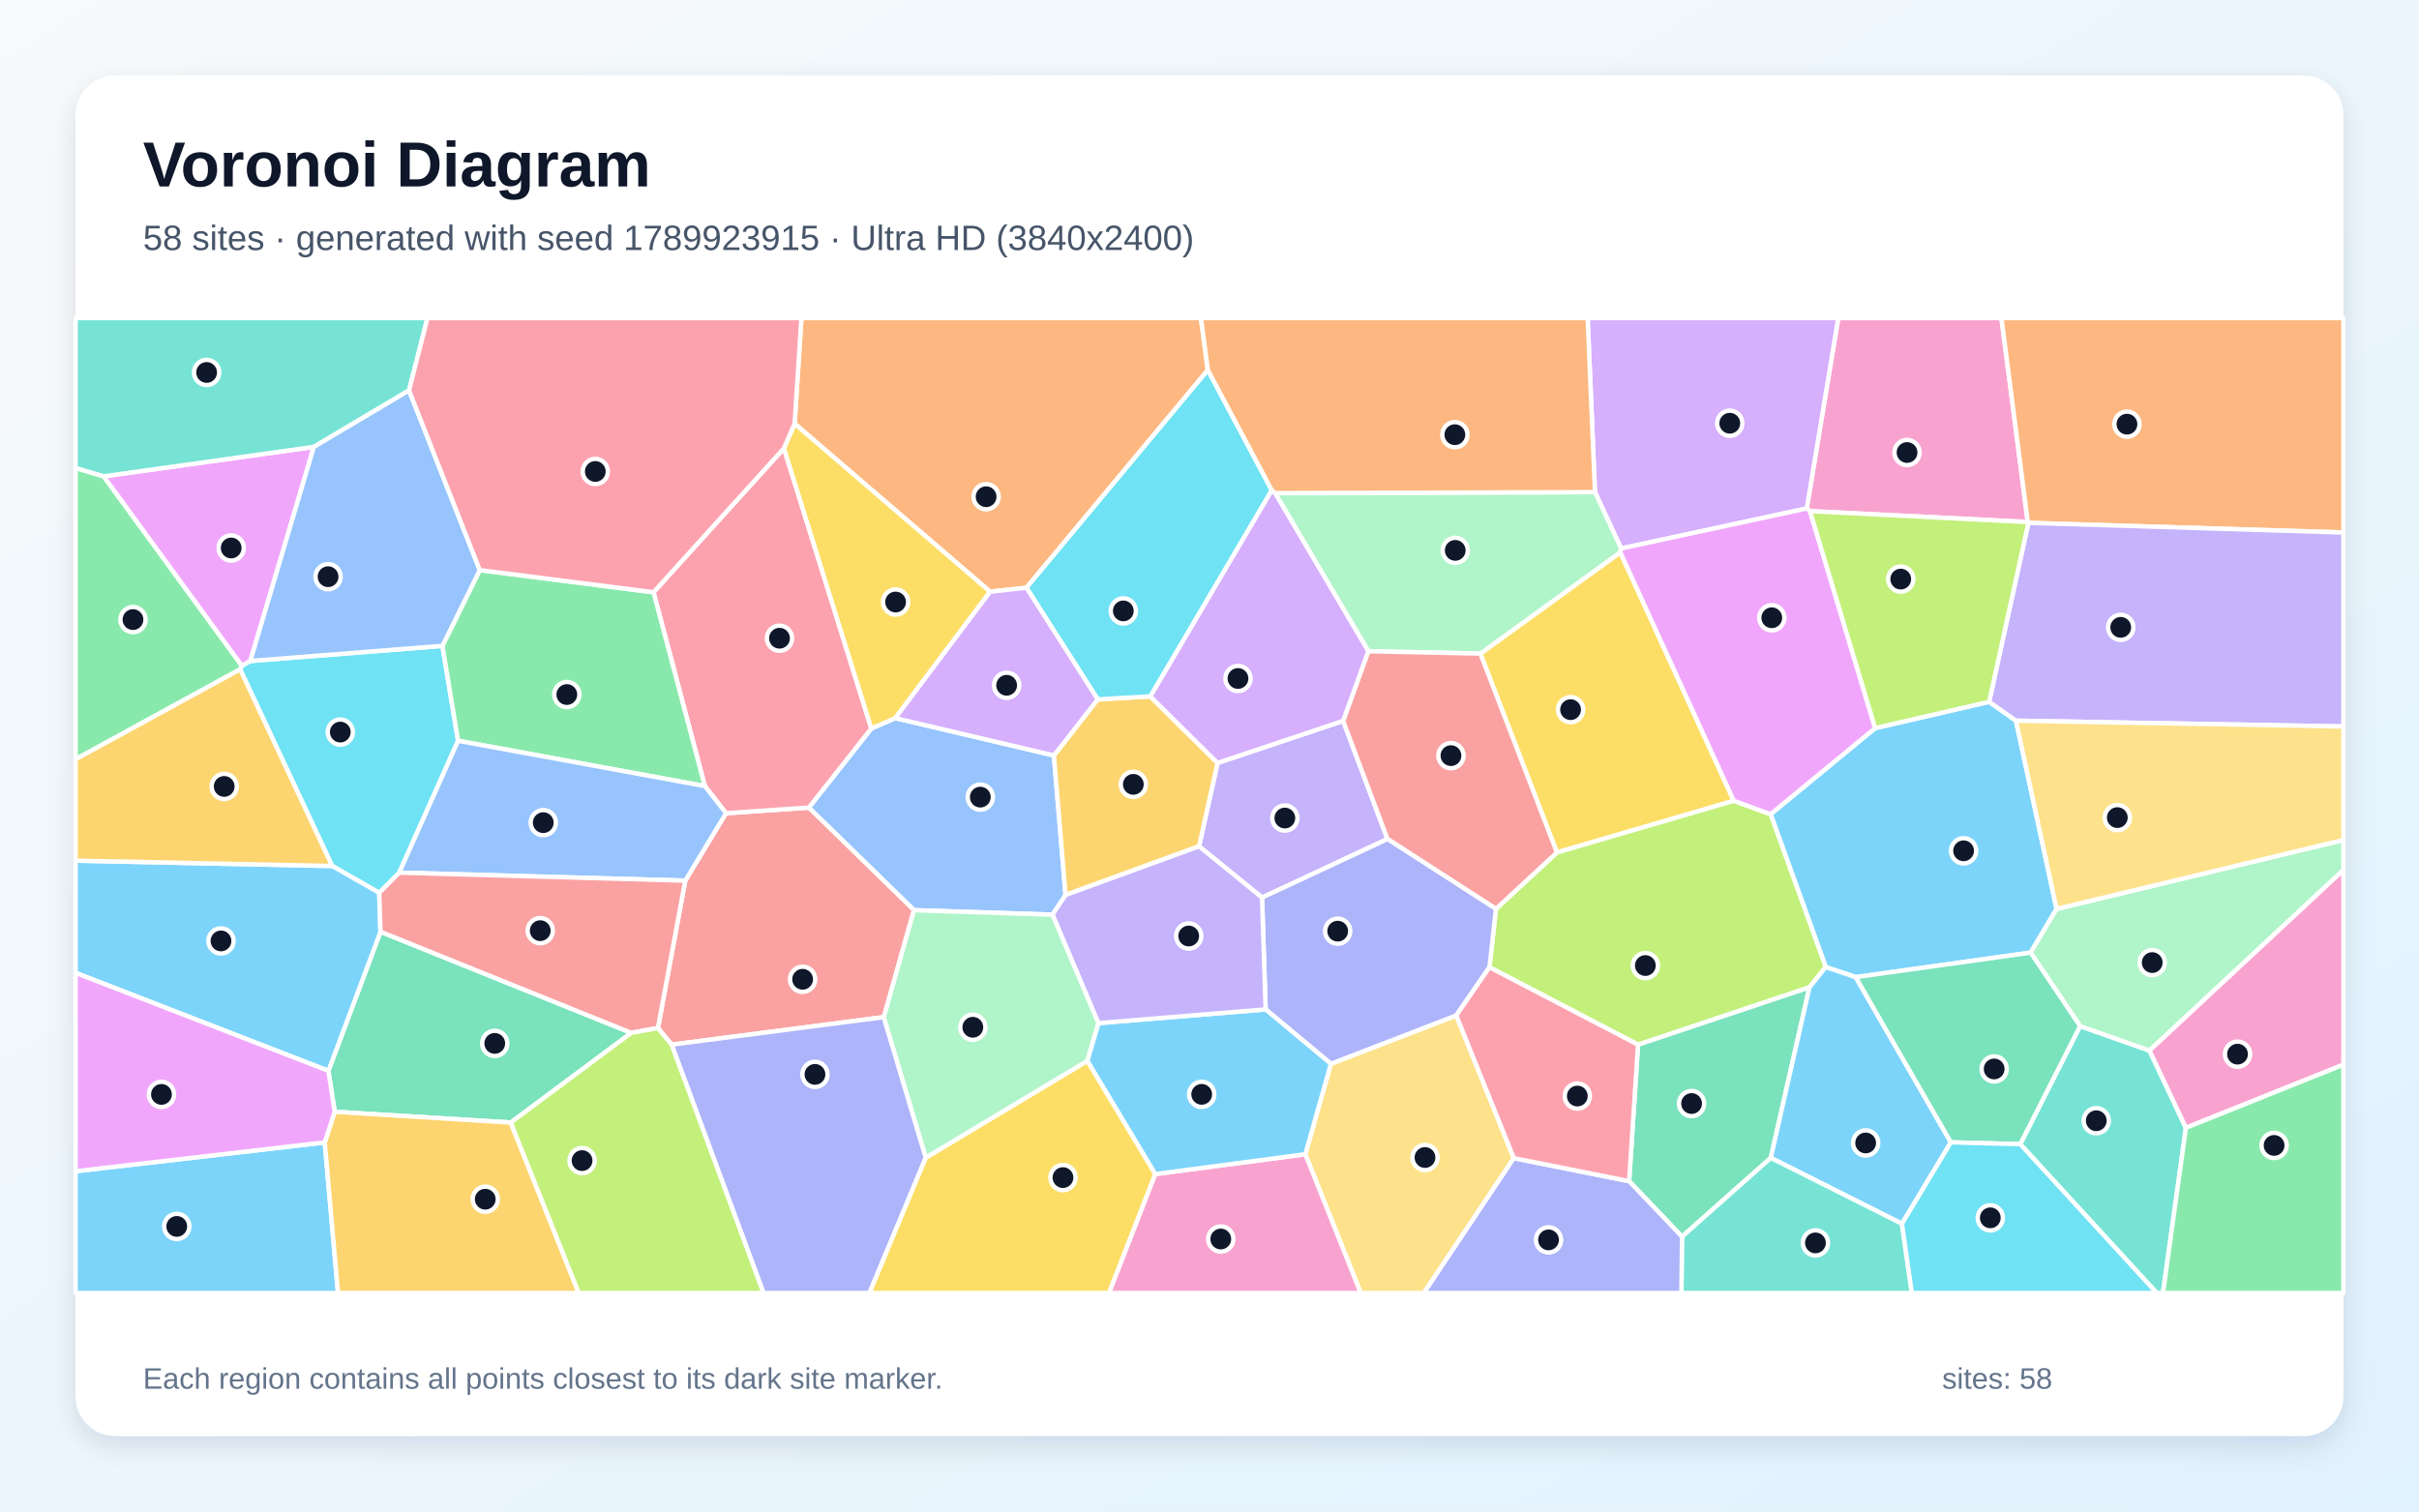
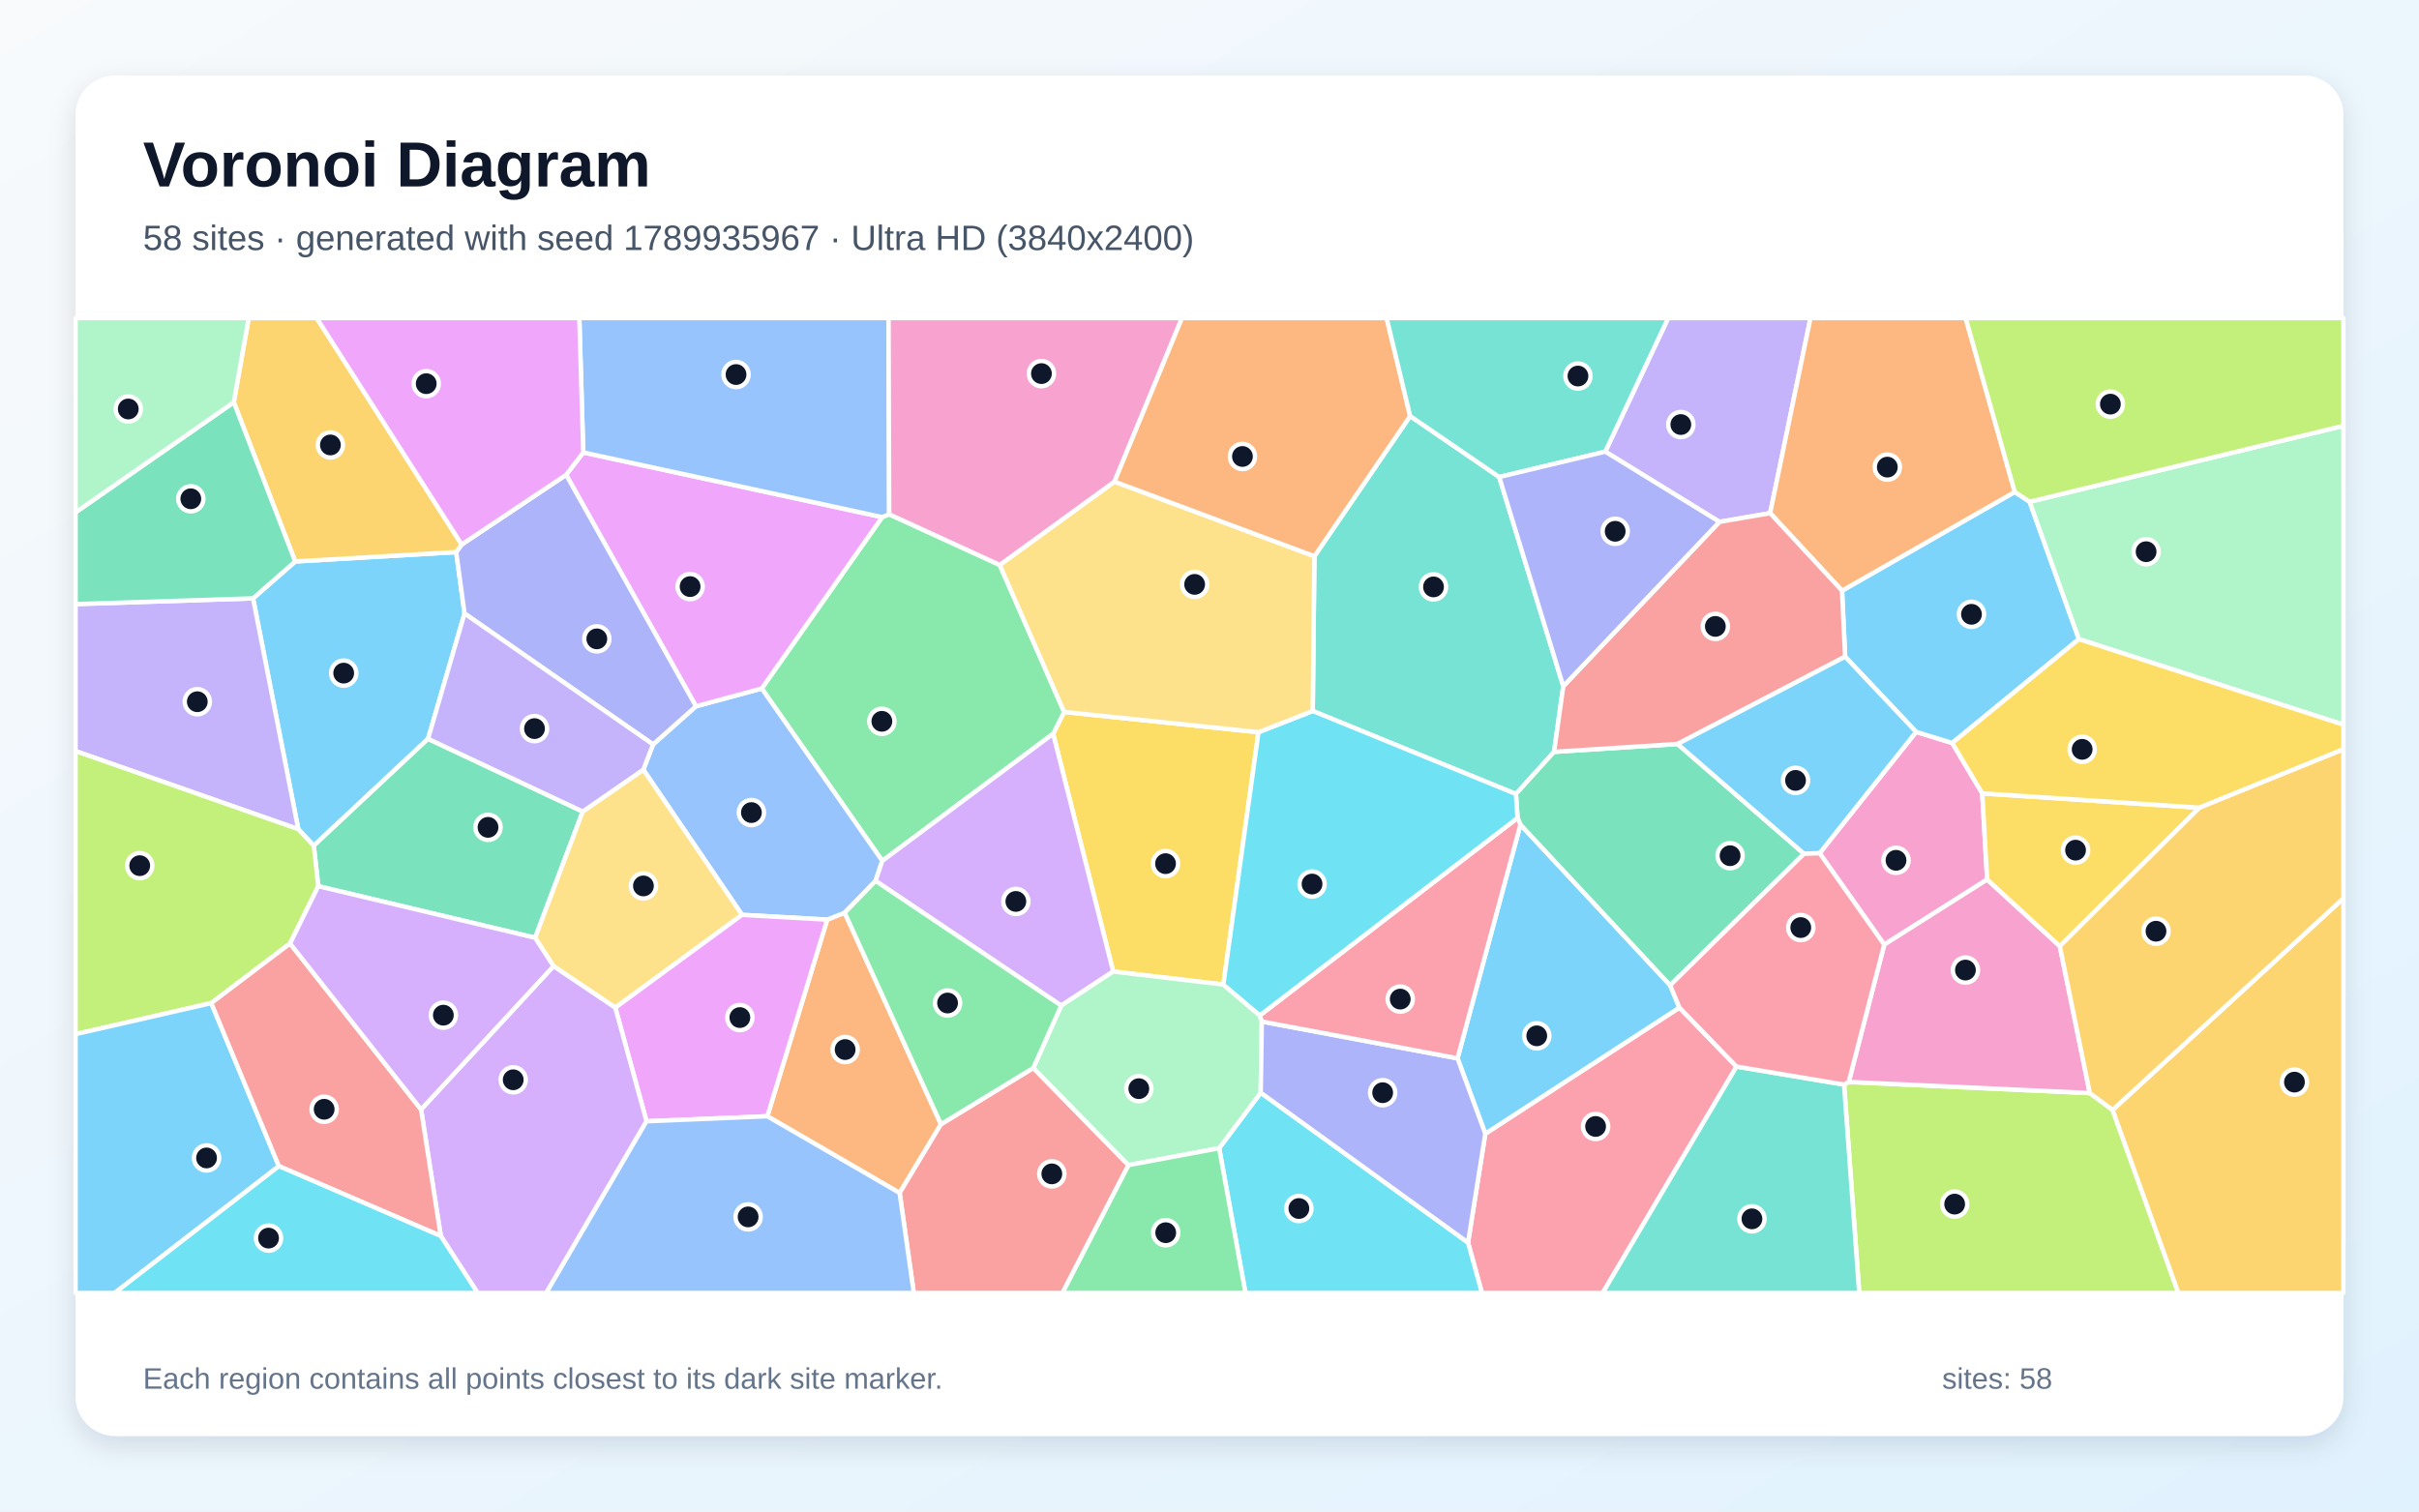
<svg xmlns="http://www.w3.org/2000/svg" width="3840" height="2400" viewBox="0 0 3840 2400" role="img" aria-labelledby="title description">
  <defs>
    <linearGradient id="background" x1="0" y1="0" x2="1" y2="1">
      <stop stop-color="#F8FAFC" />
      <stop offset="1" stop-color="#E0F2FE" />
    </linearGradient>
    <filter id="shadow" x="-5%" y="-5%" width="110%" height="110%">
      <feDropShadow dx="0" dy="15" stdDeviation="22" flood-color="#0F172A" flood-opacity=".12" />
    </filter>
  </defs>
  <rect width="3840" height="2400" fill="url(#background)" />
  <rect x="120" y="120" width="3600" height="2160" rx="63" fill="#FFFFFF" filter="url(#shadow)" />
  <g font-family="Arial, sans-serif">
    <text x="227" y="296" font-size="101" font-weight="700" fill="#0F172A">Voronoi Diagram</text>
-     <text x="227" y="397" font-size="56" fill="#475569">58 sites · generated with seed 1789923915 · Ultra HD (3840x2400)</text>
+     <text x="227" y="397" font-size="56" fill="#475569">58 sites · generated with seed 1789935967 · Ultra HD (3840x2400)</text>
  </g>
  <g stroke="#FFFFFF" stroke-width="7" stroke-linejoin="round">
-     <polygon points="2976.7,1156.1 3157.6,1114.3 3200.2,1144.3 3264.7,1443.2 3223.5,1512.6 2945.8,1551.5 2898.2,1535.5 2810.7,1292.8" fill="#38BDF8" fill-opacity="0.65" />
-     <polygon points="2132.1,1144.6 2202.5,1332.2 2003.4,1425.2 1903.4,1343.8 1932.8,1211.4" fill="#A78BFA" fill-opacity="0.65" />
-     <polygon points="3219.0,828.9 2873.3,811.6 2868.1,807.3 2918.1,505.0 3177.2,505.0" fill="#F472B6" fill-opacity="0.65" />
-     <polygon points="3219.9,830.2 3219.0,828.9 3177.2,505.0 3720.0,505.0 3720.0,845.5" fill="#FB923C" fill-opacity="0.65" />
-     <polygon points="2752.3,1271.5 2471.5,1353.6 2350.0,1037.8 2572.1,876.9" fill="#FACC15" fill-opacity="0.65" />
-     <polygon points="381.2,1062.8 120.0,1205.6 120.0,743.0 164.6,756.3 384.2,1057.4" fill="#4ADE80" fill-opacity="0.65" />
-     <polygon points="3207.0,1816.7 3302.0,1629.2 3412.2,1668.1 3470.0,1790.7 3433.6,2053.0 3423.7,2053.0" fill="#2DD4BF" fill-opacity="0.65" />
-     <polygon points="1383.2,1156.7 1421.2,1140.2 1673.0,1199.5 1691.5,1421.1 1670.7,1452.3 1450.9,1445.2 1283.9,1282.3" fill="#60A5FA" fill-opacity="0.65" />
-     <polygon points="498.2,709.6 397.4,1049.5 384.2,1057.4 164.6,756.3" fill="#E879F9" fill-opacity="0.65" />
-     <polygon points="810.8,1782.4 531.3,1765.3 521.3,1700.3 604.0,1479.4 1002.1,1640.0" fill="#34D399" fill-opacity="0.65" />
-     <polygon points="1403.0,1615.0 1066.1,1658.7 1044.4,1632.3 1087.8,1398.3 1152.5,1291.2 1283.9,1282.3 1450.9,1445.2" fill="#F87171" fill-opacity="0.65" />
-     <polygon points="1066.1,1658.7 1403.0,1615.0 1469.7,1838.1 1380.2,2053.0 1212.0,2053.0" fill="#818CF8" fill-opacity="0.65" />
-     <polygon points="1691.5,1421.1 1673.0,1199.5 1742.6,1110.5 1825.9,1105.7 1932.8,1211.4 1903.4,1343.8" fill="#FBBF24" fill-opacity="0.65" />
-     <polygon points="2872.4,1567.7 2600.3,1658.8 2364.4,1535.8 2374.7,1443.2 2471.5,1353.6 2752.3,1271.5 2810.7,1292.8 2898.2,1535.5" fill="#A3E635" fill-opacity="0.65" />
-     <polygon points="2573.4,870.9 2531.9,781.4 2520.3,505.0 2918.1,505.0 2868.1,807.3" fill="#C084FC" fill-opacity="0.65" />
-     <polygon points="1244.4,711.8 1383.2,1156.7 1283.9,1282.3 1152.5,1291.2 1118.9,1248.2 1037.4,940.4" fill="#FB7185" fill-opacity="0.65" />
-     <polygon points="702.3,1025.5 727.2,1176.2 633.8,1385.6 602.0,1417.6 527.3,1375.0 381.2,1062.8 384.2,1057.4 397.4,1049.5" fill="#22D3EE" fill-opacity="0.65" />
-     <polygon points="2531.9,781.4 2573.4,870.9 2572.1,876.9 2350.0,1037.8 2172.1,1034.0 2024.1,783.0" fill="#86EFAC" fill-opacity="0.65" />
-     <polygon points="2072.1,1832.7 2112.7,1689.1 2311.7,1612.3 2403.1,1838.9 2260.3,2053.0 2160.0,2053.0" fill="#FCD34D" fill-opacity="0.65" />
-     <polygon points="120.0,1859.7 515.5,1813.9 536.6,2053.0 120.0,2053.0" fill="#38BDF8" fill-opacity="0.65" />
-     <polygon points="120.0,1544.7 120.0,1366.5 527.3,1375.0 602.0,1417.6 604.0,1479.4 521.3,1700.3" fill="#38BDF8" fill-opacity="0.65" />
-     <polygon points="3200.2,1144.3 3157.6,1114.3 3219.9,830.2 3720.0,845.5 3720.0,1153.5" fill="#A78BFA" fill-opacity="0.65" />
-     <polygon points="1833.8,1864.2 2072.1,1832.7 2160.0,2053.0 1760.3,2053.0" fill="#F472B6" fill-opacity="0.65" />
-     <polygon points="1917.4,587.5 1629.4,933.2 1571.7,939.5 1261.4,672.7 1272.2,505.0 1906.4,505.0" fill="#FB923C" fill-opacity="0.65" />
-     <polygon points="1261.4,672.7 1571.7,939.5 1421.2,1140.2 1383.2,1156.7 1244.4,711.8" fill="#FACC15" fill-opacity="0.65" />
-     <polygon points="761.6,905.2 1037.4,940.4 1118.9,1248.2 727.2,1176.2 702.3,1025.5" fill="#4ADE80" fill-opacity="0.65" />
-     <polygon points="649.3,619.9 498.2,709.6 164.6,756.3 120.0,743.0 120.0,505.0 678.6,505.0" fill="#2DD4BF" fill-opacity="0.65" />
-     <polygon points="761.6,905.2 702.3,1025.5 397.4,1049.5 498.2,709.6 649.3,619.9" fill="#60A5FA" fill-opacity="0.65" />
-     <polygon points="2752.3,1271.5 2572.1,876.9 2573.4,870.9 2868.1,807.3 2873.3,811.6 2976.7,1156.1 2810.7,1292.8" fill="#E879F9" fill-opacity="0.65" />
-     <polygon points="2586.1,1875.5 2600.3,1658.8 2872.4,1567.7 2811.0,1838.5 2670.1,1963.6" fill="#34D399" fill-opacity="0.65" />
-     <polygon points="2374.7,1443.2 2202.5,1332.2 2132.1,1144.6 2172.1,1034.0 2350.0,1037.8 2471.5,1353.6" fill="#F87171" fill-opacity="0.65" />
-     <polygon points="2311.7,1612.3 2112.7,1689.1 2009.1,1602.7 2003.4,1425.2 2202.5,1332.2 2374.7,1443.2 2364.4,1535.8" fill="#818CF8" fill-opacity="0.65" />
-     <polygon points="515.5,1813.9 531.3,1765.3 810.8,1782.4 918.7,2053.0 536.6,2053.0" fill="#FBBF24" fill-opacity="0.65" />
-     <polygon points="3219.9,830.2 3157.6,1114.3 2976.7,1156.1 2873.3,811.6 3219.0,828.9" fill="#A3E635" fill-opacity="0.65" />
-     <polygon points="2018.8,778.2 2024.1,783.0 2172.1,1034.0 2132.1,1144.6 1932.8,1211.4 1825.9,1105.7" fill="#C084FC" fill-opacity="0.65" />
-     <polygon points="1261.4,672.7 1244.4,711.8 1037.4,940.4 761.6,905.2 649.3,619.9 678.6,505.0 1272.2,505.0" fill="#FB7185" fill-opacity="0.65" />
-     <polygon points="2018.8,778.2 1825.9,1105.7 1742.6,1110.5 1629.4,933.2 1917.4,587.5" fill="#22D3EE" fill-opacity="0.65" />
-     <polygon points="3412.2,1668.1 3302.0,1629.2 3223.5,1512.6 3264.7,1443.2 3720.0,1333.7 3720.0,1381.4" fill="#86EFAC" fill-opacity="0.65" />
-     <polygon points="3264.7,1443.2 3200.2,1144.3 3720.0,1153.5 3720.0,1333.7" fill="#FCD34D" fill-opacity="0.65" />
-     <polygon points="1833.8,1864.2 1725.9,1684.5 1743.5,1624.5 2009.1,1602.7 2112.7,1689.1 2072.1,1832.7" fill="#38BDF8" fill-opacity="0.65" />
-     <polygon points="3019.2,1943.1 2811.0,1838.5 2872.4,1567.7 2898.2,1535.5 2945.8,1551.5 3096.9,1813.8" fill="#38BDF8" fill-opacity="0.65" />
-     <polygon points="2009.1,1602.7 1743.5,1624.5 1670.7,1452.3 1691.5,1421.1 1903.4,1343.8 2003.4,1425.2" fill="#A78BFA" fill-opacity="0.65" />
-     <polygon points="3470.0,1790.7 3412.2,1668.1 3720.0,1381.4 3720.0,1690.5" fill="#F472B6" fill-opacity="0.65" />
-     <polygon points="2531.9,781.4 2024.1,783.0 2018.8,778.2 1917.4,587.5 1906.4,505.0 2520.3,505.0" fill="#FB923C" fill-opacity="0.65" />
-     <polygon points="1469.7,1838.1 1725.9,1684.5 1833.8,1864.2 1760.3,2053.0 1380.2,2053.0" fill="#FACC15" fill-opacity="0.65" />
-     <polygon points="3470.0,1790.7 3720.0,1690.5 3720.0,2053.0 3433.6,2053.0" fill="#4ADE80" fill-opacity="0.65" />
-     <polygon points="2670.1,1963.6 2811.0,1838.5 3019.2,1943.1 3034.9,2053.0 2669.1,2053.0" fill="#2DD4BF" fill-opacity="0.65" />
-     <polygon points="633.8,1385.6 727.2,1176.2 1118.9,1248.2 1152.5,1291.2 1087.8,1398.3" fill="#60A5FA" fill-opacity="0.65" />
-     <polygon points="515.5,1813.9 120.0,1859.7 120.0,1544.7 521.3,1700.3 531.3,1765.3" fill="#E879F9" fill-opacity="0.65" />
-     <polygon points="3096.9,1813.8 2945.8,1551.5 3223.5,1512.6 3302.0,1629.2 3207.0,1816.7" fill="#34D399" fill-opacity="0.65" />
-     <polygon points="602.0,1417.6 633.8,1385.6 1087.8,1398.3 1044.4,1632.3 1002.1,1640.0 604.0,1479.4" fill="#F87171" fill-opacity="0.65" />
-     <polygon points="2403.1,1838.9 2586.1,1875.5 2670.1,1963.6 2669.1,2053.0 2260.3,2053.0" fill="#818CF8" fill-opacity="0.65" />
-     <polygon points="527.3,1375.0 120.0,1366.5 120.0,1205.6 381.2,1062.8" fill="#FBBF24" fill-opacity="0.65" />
-     <polygon points="810.8,1782.4 1002.1,1640.0 1044.4,1632.3 1066.1,1658.7 1212.0,2053.0 918.7,2053.0" fill="#A3E635" fill-opacity="0.65" />
-     <polygon points="1571.7,939.5 1629.4,933.2 1742.6,1110.5 1673.0,1199.5 1421.2,1140.2" fill="#C084FC" fill-opacity="0.65" />
-     <polygon points="2403.1,1838.9 2311.7,1612.3 2364.4,1535.8 2600.3,1658.8 2586.1,1875.5" fill="#FB7185" fill-opacity="0.65" />
-     <polygon points="3019.2,1943.1 3096.9,1813.8 3207.0,1816.7 3423.7,2053.0 3034.9,2053.0" fill="#22D3EE" fill-opacity="0.65" />
-     <polygon points="1743.5,1624.5 1725.9,1684.5 1469.7,1838.1 1403.0,1615.0 1450.9,1445.2 1670.7,1452.3" fill="#86EFAC" fill-opacity="0.65" />
+     <polygon points="473.5,1316.6 401.7,950.1 468.6,891.5 724.2,876.6 737.4,974.1 679.5,1173.1 498.1,1342.8" fill="#38BDF8" fill-opacity="0.65" />
+     <polygon points="2810.0,814.8 2729.5,828.6 2548.2,717.1 2648.1,505.0 2874.0,505.0" fill="#A78BFA" fill-opacity="0.65" />
+     <polygon points="3146.7,1259.7 3154.5,1396.5 2991.1,1499.9 2888.5,1354.7 3041.7,1162.1 3099.0,1179.7" fill="#F472B6" fill-opacity="0.65" />
+     <polygon points="1218.1,1772.4 1313.1,1460.2 1340.9,1449.2 1493.7,1785.1 1428.1,1894.2" fill="#FB923C" fill-opacity="0.65" />
+     <polygon points="1997.8,1162.6 1942.0,1563.3 1767.1,1542.6 1671.8,1165.1 1689.2,1130.4" fill="#FACC15" fill-opacity="0.65" />
+     <polygon points="1411.5,816.5 1587.0,897.0 1689.2,1130.4 1671.8,1165.1 1400.6,1366.9 1209.2,1093.2 1400.4,821.1" fill="#4ADE80" fill-opacity="0.65" />
+     <polygon points="2481.6,1089.6 2467.0,1193.8 2406.4,1260.7 2083.9,1128.9 2086.5,883.2 2238.5,660.6 2379.9,757.4" fill="#2DD4BF" fill-opacity="0.65" />
+     <polygon points="1177.9,1452.6 1021.2,1222.1 1036.7,1182.0 1104.8,1121.4 1209.2,1093.2 1400.6,1366.9 1389.9,1398.7 1340.9,1449.2 1313.1,1460.2" fill="#60A5FA" fill-opacity="0.65" />
+     <polygon points="925.9,718.4 1400.4,821.1 1209.2,1093.2 1104.8,1121.4 898.7,753.9" fill="#E879F9" fill-opacity="0.65" />
+     <polygon points="505.2,1407.1 498.1,1342.8 679.5,1173.1 925.0,1288.6 849.5,1489.0" fill="#34D399" fill-opacity="0.65" />
+     <polygon points="1428.1,1894.2 1493.7,1785.1 1640.3,1695.7 1791.4,1850.0 1686.6,2053.0 1450.6,2053.0" fill="#F87171" fill-opacity="0.65" />
+     <polygon points="732.9,864.6 898.7,753.9 1104.8,1121.4 1036.7,1182.0 737.4,974.1 724.2,876.6" fill="#818CF8" fill-opacity="0.65" />
+     <polygon points="732.9,864.6 724.2,876.6 468.6,891.5 371.1,638.7 394.8,505.0 502.7,505.0" fill="#FBBF24" fill-opacity="0.65" />
+     <polygon points="2927.3,1722.1 2934.7,1717.9 3317.4,1735.6 3353.6,1762.3 3458.0,2053.0 2951.4,2053.0" fill="#A3E635" fill-opacity="0.65" />
+     <polygon points="1389.9,1398.7 1400.6,1366.9 1671.8,1165.1 1767.1,1542.6 1684.6,1596.7" fill="#C084FC" fill-opacity="0.65" />
+     <polygon points="2330.4,1973.0 2357.8,1800.1 2665.9,1599.9 2756.6,1693.5 2544.1,2053.0 2352.5,2053.0" fill="#FB7185" fill-opacity="0.65" />
+     <polygon points="1935.3,1823.1 2001.3,1735.0 2330.4,1973.0 2352.5,2053.0 1977.1,2053.0" fill="#22D3EE" fill-opacity="0.65" />
+     <polygon points="1999.8,1612.3 2003.1,1622.0 2001.3,1735.0 1935.3,1823.1 1791.4,1850.0 1640.3,1695.7 1684.6,1596.7 1767.1,1542.6 1942.0,1563.3" fill="#86EFAC" fill-opacity="0.65" />
+     <polygon points="976.7,1600.0 878.6,1534.1 849.5,1489.0 925.0,1288.6 1021.2,1222.1 1177.9,1452.6" fill="#FCD34D" fill-opacity="0.65" />
+     <polygon points="3221.9,796.7 3300.1,1014.8 3099.0,1179.7 3041.7,1162.1 2929.0,1042.7 2924.1,937.9 3198.3,781.1" fill="#38BDF8" fill-opacity="0.65" />
+     <polygon points="2413.6,1309.3 2651.3,1564.4 2665.9,1599.9 2357.8,1800.1 2313.7,1680.4" fill="#38BDF8" fill-opacity="0.65" />
+     <polygon points="120.0,1192.6 120.0,959.2 401.7,950.1 473.5,1316.6" fill="#A78BFA" fill-opacity="0.65" />
+     <polygon points="3269.8,1502.3 3317.4,1735.6 2934.7,1717.9 2991.1,1499.9 3154.5,1396.5" fill="#F472B6" fill-opacity="0.65" />
+     <polygon points="3198.3,781.1 2924.1,937.9 2810.0,814.8 2874.0,505.0 3120.3,505.0" fill="#FB923C" fill-opacity="0.65" />
+     <polygon points="3491.4,1282.5 3269.8,1502.3 3154.5,1396.5 3146.7,1259.7" fill="#FACC15" fill-opacity="0.65" />
+     <polygon points="1684.6,1596.7 1640.3,1695.7 1493.7,1785.1 1340.9,1449.2 1389.9,1398.7" fill="#4ADE80" fill-opacity="0.65" />
+     <polygon points="2756.6,1693.5 2927.3,1722.1 2951.4,2053.0 2544.1,2053.0" fill="#2DD4BF" fill-opacity="0.65" />
+     <polygon points="1411.5,816.5 1400.4,821.1 925.9,718.4 919.6,505.0 1410.5,505.0" fill="#60A5FA" fill-opacity="0.65" />
+     <polygon points="1026.3,1780.4 976.7,1600.0 1177.9,1452.6 1313.1,1460.2 1218.1,1772.4" fill="#E879F9" fill-opacity="0.65" />
+     <polygon points="2651.3,1564.4 2413.6,1309.3 2409.0,1298.7 2406.4,1260.7 2467.0,1193.8 2663.0,1181.3 2863.7,1355.6" fill="#34D399" fill-opacity="0.65" />
+     <polygon points="2663.0,1181.3 2467.0,1193.8 2481.6,1089.6 2729.5,828.6 2810.0,814.8 2924.1,937.9 2929.0,1042.7" fill="#F87171" fill-opacity="0.65" />
+     <polygon points="2001.3,1735.0 2003.1,1622.0 2313.7,1680.4 2357.8,1800.1 2330.4,1973.0" fill="#818CF8" fill-opacity="0.65" />
+     <polygon points="3353.6,1762.3 3720.0,1426.3 3720.0,2053.0 3458.0,2053.0" fill="#FBBF24" fill-opacity="0.65" />
+     <polygon points="460.4,1498.1 335.4,1592.7 120.0,1642.0 120.0,1192.6 473.5,1316.6 498.1,1342.8 505.2,1407.1" fill="#A3E635" fill-opacity="0.65" />
+     <polygon points="699.7,1962.5 668.4,1761.6 878.6,1534.1 976.7,1600.0 1026.3,1780.4 867.1,2053.0 758.2,2053.0" fill="#C084FC" fill-opacity="0.65" />
+     <polygon points="2409.0,1298.7 2413.6,1309.3 2313.7,1680.4 2003.1,1622.0 1999.8,1612.3" fill="#FB7185" fill-opacity="0.65" />
+     <polygon points="2409.0,1298.7 1999.8,1612.3 1942.0,1563.3 1997.8,1162.6 2083.9,1128.9 2406.4,1260.7" fill="#22D3EE" fill-opacity="0.65" />
+     <polygon points="3300.1,1014.8 3221.9,796.7 3720.0,676.1 3720.0,1150.6" fill="#86EFAC" fill-opacity="0.65" />
+     <polygon points="1769.2,764.7 2086.5,883.2 2083.9,1128.9 1997.8,1162.6 1689.2,1130.4 1587.0,897.0" fill="#FCD34D" fill-opacity="0.65" />
+     <polygon points="2863.7,1355.6 2663.0,1181.3 2929.0,1042.7 3041.7,1162.1 2888.5,1354.7" fill="#38BDF8" fill-opacity="0.65" />
+     <polygon points="120.0,1642.0 335.4,1592.7 442.7,1851.6 182.0,2053.0 120.0,2053.0" fill="#38BDF8" fill-opacity="0.65" />
+     <polygon points="925.0,1288.6 679.5,1173.1 737.4,974.1 1036.7,1182.0 1021.2,1222.1" fill="#A78BFA" fill-opacity="0.65" />
+     <polygon points="1769.2,764.7 1587.0,897.0 1411.5,816.5 1410.5,505.0 1876.3,505.0" fill="#F472B6" fill-opacity="0.65" />
+     <polygon points="2238.5,660.6 2086.5,883.2 1769.2,764.7 1876.3,505.0 2201.2,505.0" fill="#FB923C" fill-opacity="0.65" />
+     <polygon points="3491.4,1282.5 3146.7,1259.7 3099.0,1179.7 3300.1,1014.8 3720.0,1150.6 3720.0,1189.8" fill="#FACC15" fill-opacity="0.65" />
+     <polygon points="1791.4,1850.0 1935.3,1823.1 1977.1,2053.0 1686.6,2053.0" fill="#4ADE80" fill-opacity="0.65" />
+     <polygon points="2379.9,757.4 2238.5,660.6 2201.2,505.0 2648.1,505.0 2548.2,717.1" fill="#2DD4BF" fill-opacity="0.65" />
+     <polygon points="1026.3,1780.4 1218.1,1772.4 1428.1,1894.2 1450.6,2053.0 867.1,2053.0" fill="#60A5FA" fill-opacity="0.65" />
+     <polygon points="925.9,718.4 898.7,753.9 732.9,864.6 502.7,505.0 919.6,505.0" fill="#E879F9" fill-opacity="0.65" />
+     <polygon points="371.1,638.7 468.6,891.5 401.7,950.1 120.0,959.2 120.0,813.5" fill="#34D399" fill-opacity="0.65" />
+     <polygon points="442.7,1851.6 335.4,1592.7 460.4,1498.1 668.4,1761.6 699.7,1962.5" fill="#F87171" fill-opacity="0.65" />
+     <polygon points="2481.6,1089.6 2379.9,757.4 2548.2,717.1 2729.5,828.6" fill="#818CF8" fill-opacity="0.65" />
+     <polygon points="3353.6,1762.3 3317.4,1735.6 3269.8,1502.3 3491.4,1282.5 3720.0,1189.8 3720.0,1426.3" fill="#FBBF24" fill-opacity="0.65" />
+     <polygon points="3221.9,796.7 3198.3,781.1 3120.3,505.0 3720.0,505.0 3720.0,676.1" fill="#A3E635" fill-opacity="0.65" />
+     <polygon points="460.4,1498.1 505.2,1407.1 849.5,1489.0 878.6,1534.1 668.4,1761.6" fill="#C084FC" fill-opacity="0.65" />
+     <polygon points="2934.7,1717.9 2927.3,1722.1 2756.6,1693.5 2665.9,1599.9 2651.3,1564.4 2863.7,1355.6 2888.5,1354.7 2991.1,1499.9" fill="#FB7185" fill-opacity="0.65" />
+     <polygon points="442.7,1851.6 699.7,1962.5 758.2,2053.0 182.0,2053.0" fill="#22D3EE" fill-opacity="0.65" />
+     <polygon points="371.1,638.7 120.0,813.5 120.0,505.0 394.8,505.0" fill="#86EFAC" fill-opacity="0.65" />
  </g>
  <g>
-     <circle cx="3117.1" cy="1350.9" r="20" fill="#0F172A" stroke="#FFFFFF" stroke-width="7" />
-     <circle cx="2039.6" cy="1298.9" r="20" fill="#0F172A" stroke="#FFFFFF" stroke-width="7" />
-     <circle cx="3027.3" cy="718.5" r="20" fill="#0F172A" stroke="#FFFFFF" stroke-width="7" />
-     <circle cx="3376.4" cy="673.5" r="20" fill="#0F172A" stroke="#FFFFFF" stroke-width="7" />
-     <circle cx="2493.2" cy="1126.8" r="20" fill="#0F172A" stroke="#FFFFFF" stroke-width="7" />
-     <circle cx="211.1" cy="983.8" r="20" fill="#0F172A" stroke="#FFFFFF" stroke-width="7" />
-     <circle cx="3327.7" cy="1779.5" r="20" fill="#0F172A" stroke="#FFFFFF" stroke-width="7" />
-     <circle cx="1556.2" cy="1265.7" r="20" fill="#0F172A" stroke="#FFFFFF" stroke-width="7" />
-     <circle cx="367.0" cy="870.1" r="20" fill="#0F172A" stroke="#FFFFFF" stroke-width="7" />
-     <circle cx="785.4" cy="1656.7" r="20" fill="#0F172A" stroke="#FFFFFF" stroke-width="7" />
-     <circle cx="1274.1" cy="1554.9" r="20" fill="#0F172A" stroke="#FFFFFF" stroke-width="7" />
-     <circle cx="1293.7" cy="1705.9" r="20" fill="#0F172A" stroke="#FFFFFF" stroke-width="7" />
-     <circle cx="1799.1" cy="1245.4" r="20" fill="#0F172A" stroke="#FFFFFF" stroke-width="7" />
-     <circle cx="2611.9" cy="1533.1" r="20" fill="#0F172A" stroke="#FFFFFF" stroke-width="7" />
-     <circle cx="2745.9" cy="672.0" r="20" fill="#0F172A" stroke="#FFFFFF" stroke-width="7" />
-     <circle cx="1237.4" cy="1013.4" r="20" fill="#0F172A" stroke="#FFFFFF" stroke-width="7" />
-     <circle cx="540.2" cy="1162.4" r="20" fill="#0F172A" stroke="#FFFFFF" stroke-width="7" />
-     <circle cx="2310.1" cy="873.9" r="20" fill="#0F172A" stroke="#FFFFFF" stroke-width="7" />
-     <circle cx="2262.1" cy="1837.9" r="20" fill="#0F172A" stroke="#FFFFFF" stroke-width="7" />
-     <circle cx="280.6" cy="1947.3" r="20" fill="#0F172A" stroke="#FFFFFF" stroke-width="7" />
-     <circle cx="350.8" cy="1494.0" r="20" fill="#0F172A" stroke="#FFFFFF" stroke-width="7" />
-     <circle cx="3366.5" cy="996.1" r="20" fill="#0F172A" stroke="#FFFFFF" stroke-width="7" />
-     <circle cx="1937.9" cy="1967.3" r="20" fill="#0F172A" stroke="#FFFFFF" stroke-width="7" />
-     <circle cx="1565.4" cy="788.7" r="20" fill="#0F172A" stroke="#FFFFFF" stroke-width="7" />
-     <circle cx="1421.7" cy="955.9" r="20" fill="#0F172A" stroke="#FFFFFF" stroke-width="7" />
-     <circle cx="899.8" cy="1102.8" r="20" fill="#0F172A" stroke="#FFFFFF" stroke-width="7" />
-     <circle cx="328.0" cy="591.4" r="20" fill="#0F172A" stroke="#FFFFFF" stroke-width="7" />
-     <circle cx="520.8" cy="915.7" r="20" fill="#0F172A" stroke="#FFFFFF" stroke-width="7" />
-     <circle cx="2812.6" cy="980.9" r="20" fill="#0F172A" stroke="#FFFFFF" stroke-width="7" />
-     <circle cx="2685.3" cy="1752.2" r="20" fill="#0F172A" stroke="#FFFFFF" stroke-width="7" />
-     <circle cx="2303.3" cy="1199.8" r="20" fill="#0F172A" stroke="#FFFFFF" stroke-width="7" />
-     <circle cx="2123.5" cy="1478.5" r="20" fill="#0F172A" stroke="#FFFFFF" stroke-width="7" />
-     <circle cx="770.3" cy="1904.1" r="20" fill="#0F172A" stroke="#FFFFFF" stroke-width="7" />
-     <circle cx="3017.3" cy="919.5" r="20" fill="#0F172A" stroke="#FFFFFF" stroke-width="7" />
-     <circle cx="1965.2" cy="1077.3" r="20" fill="#0F172A" stroke="#FFFFFF" stroke-width="7" />
-     <circle cx="945.0" cy="748.6" r="20" fill="#0F172A" stroke="#FFFFFF" stroke-width="7" />
-     <circle cx="1783.2" cy="970.0" r="20" fill="#0F172A" stroke="#FFFFFF" stroke-width="7" />
-     <circle cx="3416.5" cy="1528.4" r="20" fill="#0F172A" stroke="#FFFFFF" stroke-width="7" />
-     <circle cx="3361.1" cy="1298.2" r="20" fill="#0F172A" stroke="#FFFFFF" stroke-width="7" />
-     <circle cx="1907.6" cy="1737.6" r="20" fill="#0F172A" stroke="#FFFFFF" stroke-width="7" />
-     <circle cx="2961.6" cy="1814.8" r="20" fill="#0F172A" stroke="#FFFFFF" stroke-width="7" />
-     <circle cx="1887.0" cy="1486.2" r="20" fill="#0F172A" stroke="#FFFFFF" stroke-width="7" />
-     <circle cx="3551.9" cy="1673.8" r="20" fill="#0F172A" stroke="#FFFFFF" stroke-width="7" />
-     <circle cx="2309.5" cy="690.2" r="20" fill="#0F172A" stroke="#FFFFFF" stroke-width="7" />
-     <circle cx="1687.4" cy="1869.8" r="20" fill="#0F172A" stroke="#FFFFFF" stroke-width="7" />
-     <circle cx="3610.0" cy="1818.7" r="20" fill="#0F172A" stroke="#FFFFFF" stroke-width="7" />
-     <circle cx="2881.9" cy="1973.5" r="20" fill="#0F172A" stroke="#FFFFFF" stroke-width="7" />
-     <circle cx="862.4" cy="1306.2" r="20" fill="#0F172A" stroke="#FFFFFF" stroke-width="7" />
-     <circle cx="256.3" cy="1737.7" r="20" fill="#0F172A" stroke="#FFFFFF" stroke-width="7" />
-     <circle cx="3165.6" cy="1697.3" r="20" fill="#0F172A" stroke="#FFFFFF" stroke-width="7" />
-     <circle cx="857.6" cy="1477.7" r="20" fill="#0F172A" stroke="#FFFFFF" stroke-width="7" />
-     <circle cx="2458.2" cy="1968.7" r="20" fill="#0F172A" stroke="#FFFFFF" stroke-width="7" />
-     <circle cx="355.9" cy="1248.7" r="20" fill="#0F172A" stroke="#FFFFFF" stroke-width="7" />
-     <circle cx="924.0" cy="1842.8" r="20" fill="#0F172A" stroke="#FFFFFF" stroke-width="7" />
-     <circle cx="1598.0" cy="1088.1" r="20" fill="#0F172A" stroke="#FFFFFF" stroke-width="7" />
-     <circle cx="2503.9" cy="1740.3" r="20" fill="#0F172A" stroke="#FFFFFF" stroke-width="7" />
-     <circle cx="3159.5" cy="1933.7" r="20" fill="#0F172A" stroke="#FFFFFF" stroke-width="7" />
-     <circle cx="1544.3" cy="1631.1" r="20" fill="#0F172A" stroke="#FFFFFF" stroke-width="7" />
+     <circle cx="545.6" cy="1068.8" r="20" fill="#0F172A" stroke="#FFFFFF" stroke-width="7" />
+     <circle cx="2668.2" cy="674.1" r="20" fill="#0F172A" stroke="#FFFFFF" stroke-width="7" />
+     <circle cx="3009.8" cy="1366.0" r="20" fill="#0F172A" stroke="#FFFFFF" stroke-width="7" />
+     <circle cx="1341.6" cy="1666.5" r="20" fill="#0F172A" stroke="#FFFFFF" stroke-width="7" />
+     <circle cx="1850.2" cy="1371.3" r="20" fill="#0F172A" stroke="#FFFFFF" stroke-width="7" />
+     <circle cx="1399.9" cy="1145.3" r="20" fill="#0F172A" stroke="#FFFFFF" stroke-width="7" />
+     <circle cx="2275.6" cy="931.9" r="20" fill="#0F172A" stroke="#FFFFFF" stroke-width="7" />
+     <circle cx="1192.8" cy="1290.2" r="20" fill="#0F172A" stroke="#FFFFFF" stroke-width="7" />
+     <circle cx="1095.5" cy="931.4" r="20" fill="#0F172A" stroke="#FFFFFF" stroke-width="7" />
+     <circle cx="774.7" cy="1313.7" r="20" fill="#0F172A" stroke="#FFFFFF" stroke-width="7" />
+     <circle cx="1669.7" cy="1863.9" r="20" fill="#0F172A" stroke="#FFFFFF" stroke-width="7" />
+     <circle cx="947.4" cy="1014.4" r="20" fill="#0F172A" stroke="#FFFFFF" stroke-width="7" />
+     <circle cx="524.5" cy="706.5" r="20" fill="#0F172A" stroke="#FFFFFF" stroke-width="7" />
+     <circle cx="3102.9" cy="1911.9" r="20" fill="#0F172A" stroke="#FFFFFF" stroke-width="7" />
+     <circle cx="1612.6" cy="1431.3" r="20" fill="#0F172A" stroke="#FFFFFF" stroke-width="7" />
+     <circle cx="2532.9" cy="1788.6" r="20" fill="#0F172A" stroke="#FFFFFF" stroke-width="7" />
+     <circle cx="2061.9" cy="1918.9" r="20" fill="#0F172A" stroke="#FFFFFF" stroke-width="7" />
+     <circle cx="1807.8" cy="1728.6" r="20" fill="#0F172A" stroke="#FFFFFF" stroke-width="7" />
+     <circle cx="1021.4" cy="1406.7" r="20" fill="#0F172A" stroke="#FFFFFF" stroke-width="7" />
+     <circle cx="3129.6" cy="975.4" r="20" fill="#0F172A" stroke="#FFFFFF" stroke-width="7" />
+     <circle cx="2439.5" cy="1644.7" r="20" fill="#0F172A" stroke="#FFFFFF" stroke-width="7" />
+     <circle cx="313.2" cy="1114.2" r="20" fill="#0F172A" stroke="#FFFFFF" stroke-width="7" />
+     <circle cx="3120.0" cy="1540.3" r="20" fill="#0F172A" stroke="#FFFFFF" stroke-width="7" />
+     <circle cx="2996.0" cy="741.7" r="20" fill="#0F172A" stroke="#FFFFFF" stroke-width="7" />
+     <circle cx="3294.8" cy="1349.9" r="20" fill="#0F172A" stroke="#FFFFFF" stroke-width="7" />
+     <circle cx="1504.2" cy="1592.6" r="20" fill="#0F172A" stroke="#FFFFFF" stroke-width="7" />
+     <circle cx="2781.1" cy="1935.3" r="20" fill="#0F172A" stroke="#FFFFFF" stroke-width="7" />
+     <circle cx="1168.4" cy="594.7" r="20" fill="#0F172A" stroke="#FFFFFF" stroke-width="7" />
+     <circle cx="1174.5" cy="1615.7" r="20" fill="#0F172A" stroke="#FFFFFF" stroke-width="7" />
+     <circle cx="2746.4" cy="1358.7" r="20" fill="#0F172A" stroke="#FFFFFF" stroke-width="7" />
+     <circle cx="2723.0" cy="994.6" r="20" fill="#0F172A" stroke="#FFFFFF" stroke-width="7" />
+     <circle cx="2194.9" cy="1735.0" r="20" fill="#0F172A" stroke="#FFFFFF" stroke-width="7" />
+     <circle cx="3642.3" cy="1718.2" r="20" fill="#0F172A" stroke="#FFFFFF" stroke-width="7" />
+     <circle cx="221.8" cy="1374.5" r="20" fill="#0F172A" stroke="#FFFFFF" stroke-width="7" />
+     <circle cx="814.7" cy="1714.5" r="20" fill="#0F172A" stroke="#FFFFFF" stroke-width="7" />
+     <circle cx="2222.8" cy="1586.4" r="20" fill="#0F172A" stroke="#FFFFFF" stroke-width="7" />
+     <circle cx="2082.8" cy="1403.7" r="20" fill="#0F172A" stroke="#FFFFFF" stroke-width="7" />
+     <circle cx="3406.8" cy="876.0" r="20" fill="#0F172A" stroke="#FFFFFF" stroke-width="7" />
+     <circle cx="1896.4" cy="927.9" r="20" fill="#0F172A" stroke="#FFFFFF" stroke-width="7" />
+     <circle cx="2850.3" cy="1239.1" r="20" fill="#0F172A" stroke="#FFFFFF" stroke-width="7" />
+     <circle cx="327.9" cy="1838.6" r="20" fill="#0F172A" stroke="#FFFFFF" stroke-width="7" />
+     <circle cx="848.5" cy="1156.9" r="20" fill="#0F172A" stroke="#FFFFFF" stroke-width="7" />
+     <circle cx="1653.2" cy="593.2" r="20" fill="#0F172A" stroke="#FFFFFF" stroke-width="7" />
+     <circle cx="1972.3" cy="724.8" r="20" fill="#0F172A" stroke="#FFFFFF" stroke-width="7" />
+     <circle cx="3305.3" cy="1189.8" r="20" fill="#0F172A" stroke="#FFFFFF" stroke-width="7" />
+     <circle cx="1850.5" cy="1957.3" r="20" fill="#0F172A" stroke="#FFFFFF" stroke-width="7" />
+     <circle cx="2504.9" cy="597.1" r="20" fill="#0F172A" stroke="#FFFFFF" stroke-width="7" />
+     <circle cx="1187.6" cy="1932.2" r="20" fill="#0F172A" stroke="#FFFFFF" stroke-width="7" />
+     <circle cx="676.6" cy="609.2" r="20" fill="#0F172A" stroke="#FFFFFF" stroke-width="7" />
+     <circle cx="302.9" cy="792.0" r="20" fill="#0F172A" stroke="#FFFFFF" stroke-width="7" />
+     <circle cx="514.6" cy="1761.3" r="20" fill="#0F172A" stroke="#FFFFFF" stroke-width="7" />
+     <circle cx="2564.0" cy="843.6" r="20" fill="#0F172A" stroke="#FFFFFF" stroke-width="7" />
+     <circle cx="3422.5" cy="1478.6" r="20" fill="#0F172A" stroke="#FFFFFF" stroke-width="7" />
+     <circle cx="3350.1" cy="641.7" r="20" fill="#0F172A" stroke="#FFFFFF" stroke-width="7" />
+     <circle cx="703.8" cy="1611.9" r="20" fill="#0F172A" stroke="#FFFFFF" stroke-width="7" />
+     <circle cx="2858.6" cy="1472.8" r="20" fill="#0F172A" stroke="#FFFFFF" stroke-width="7" />
+     <circle cx="426.3" cy="1965.9" r="20" fill="#0F172A" stroke="#FFFFFF" stroke-width="7" />
+     <circle cx="203.6" cy="649.4" r="20" fill="#0F172A" stroke="#FFFFFF" stroke-width="7" />
  </g>
  <g font-family="Arial, sans-serif" font-size="47" fill="#64748B">
    <text x="227" y="2205">Each region contains all points closest to its dark site marker.</text>
    <text x="3083" y="2205">sites: 58</text>
  </g>
</svg>
